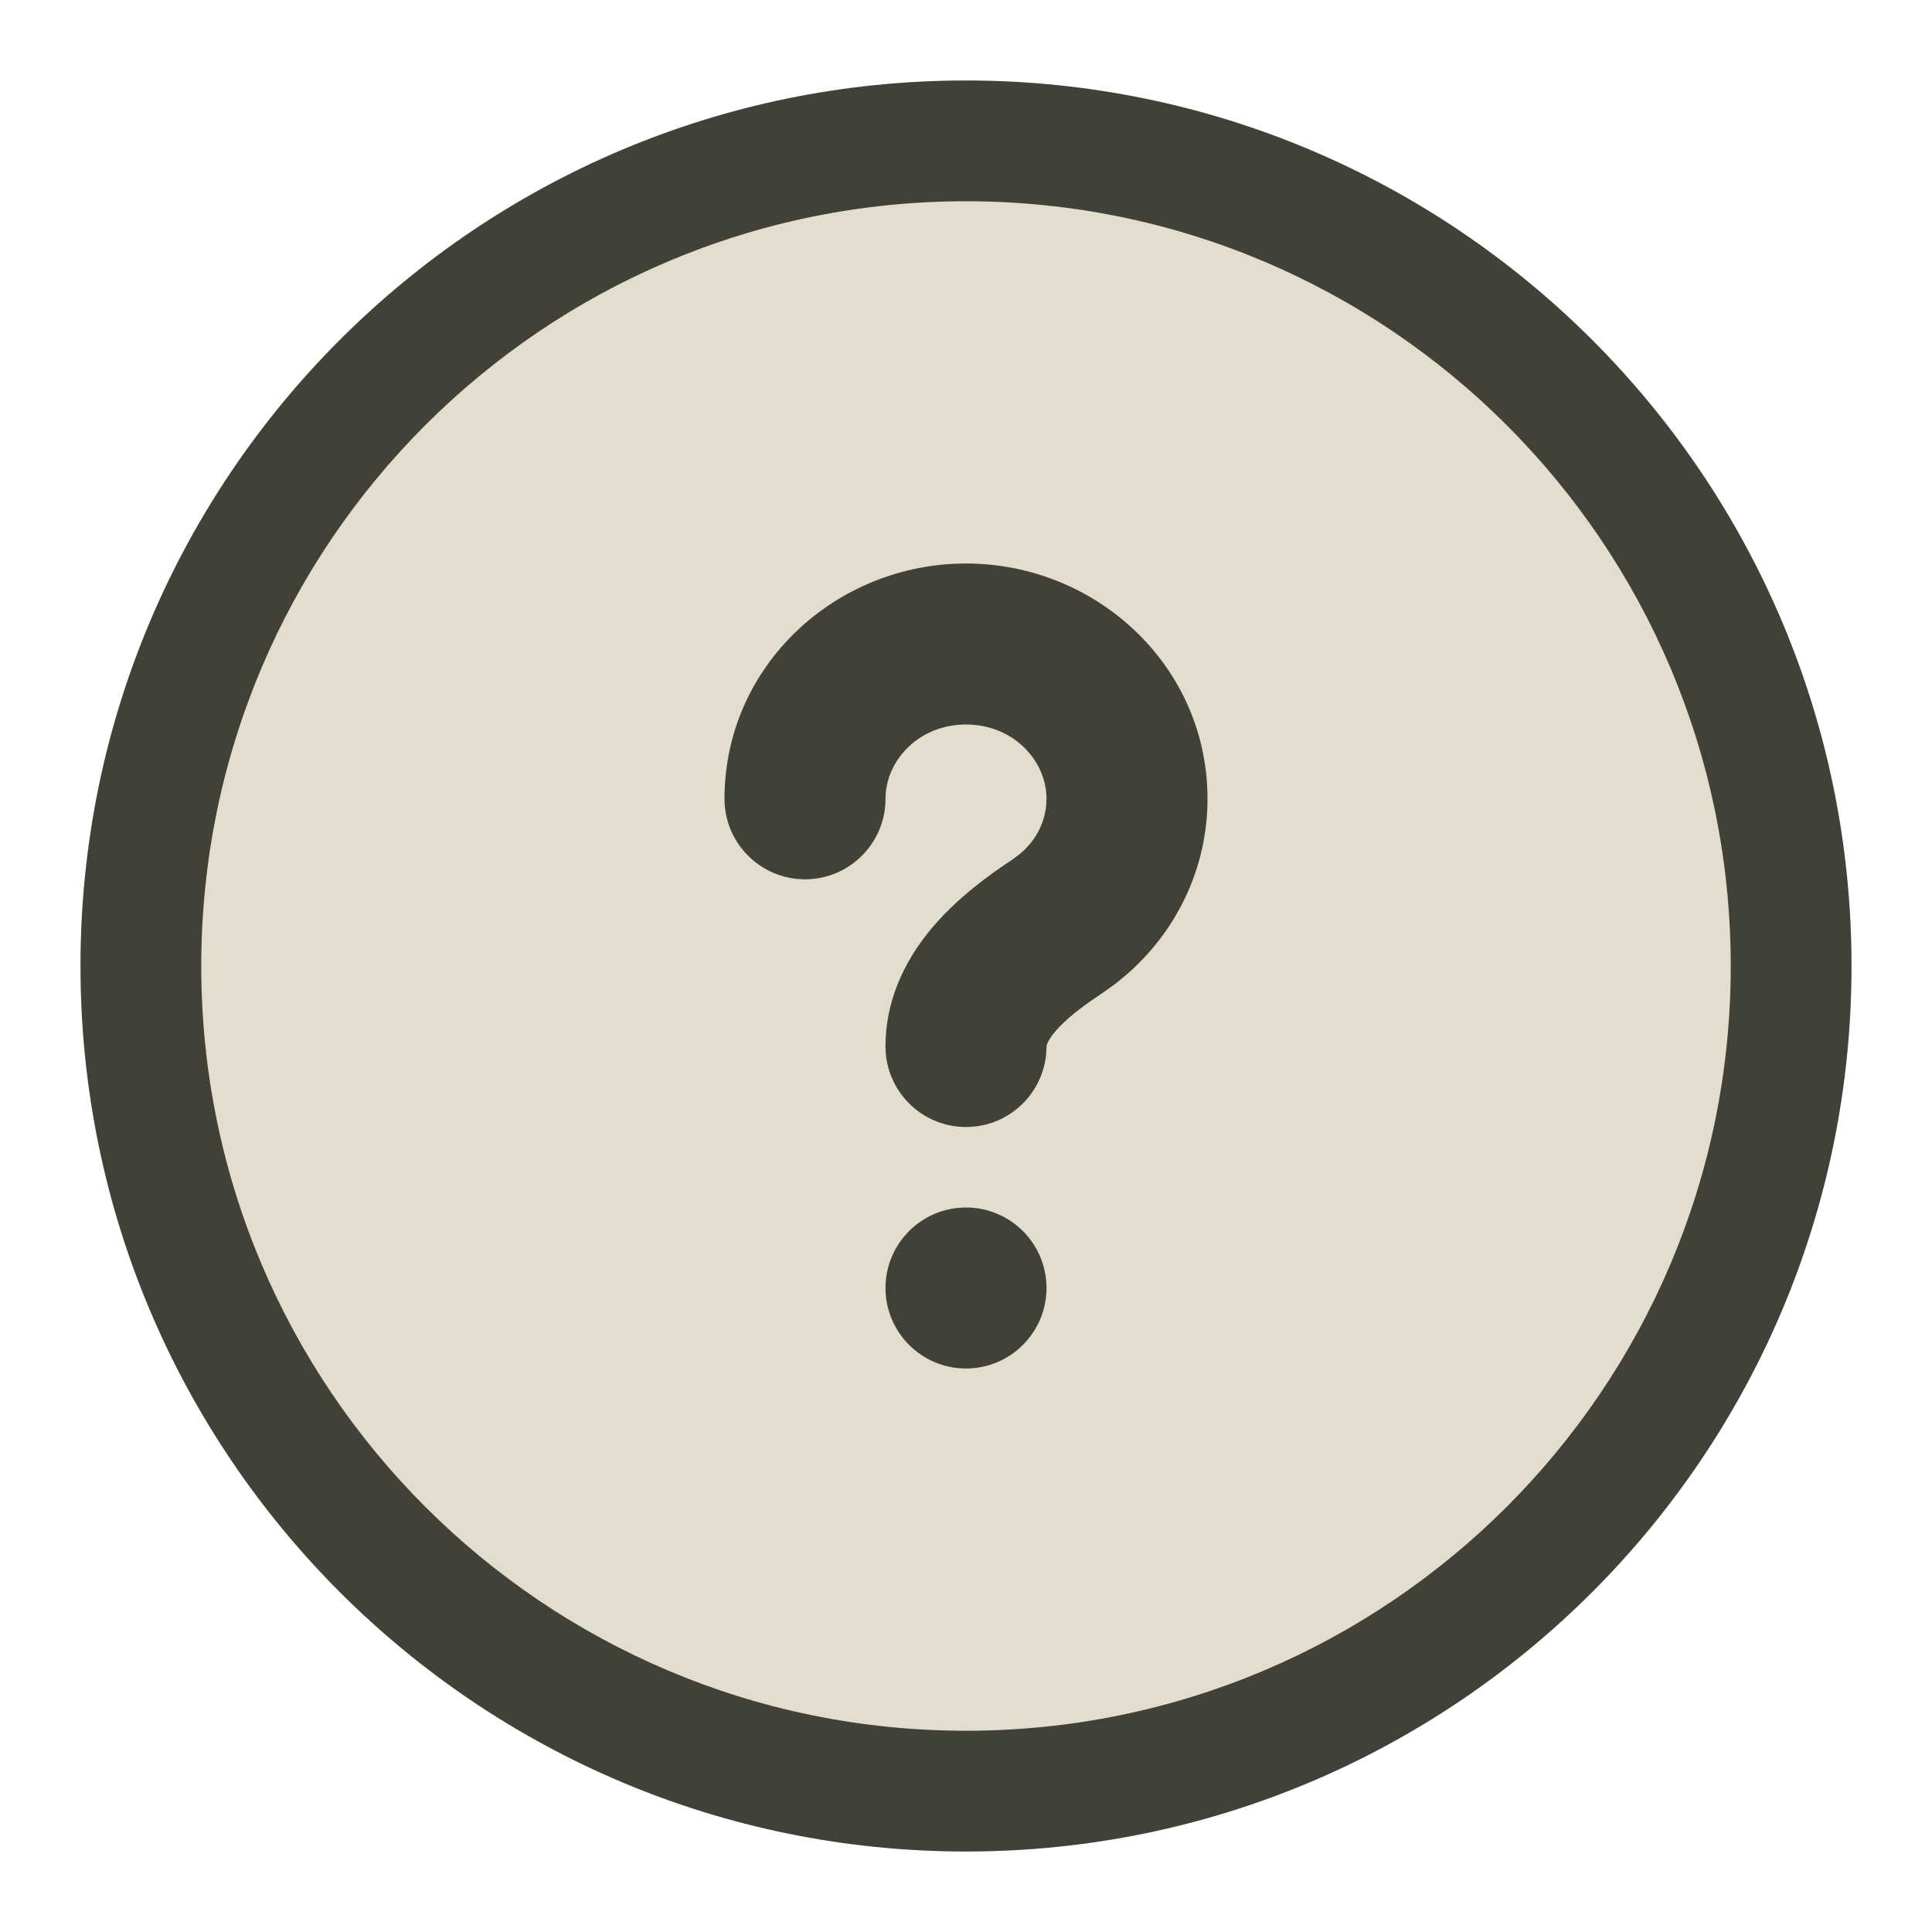
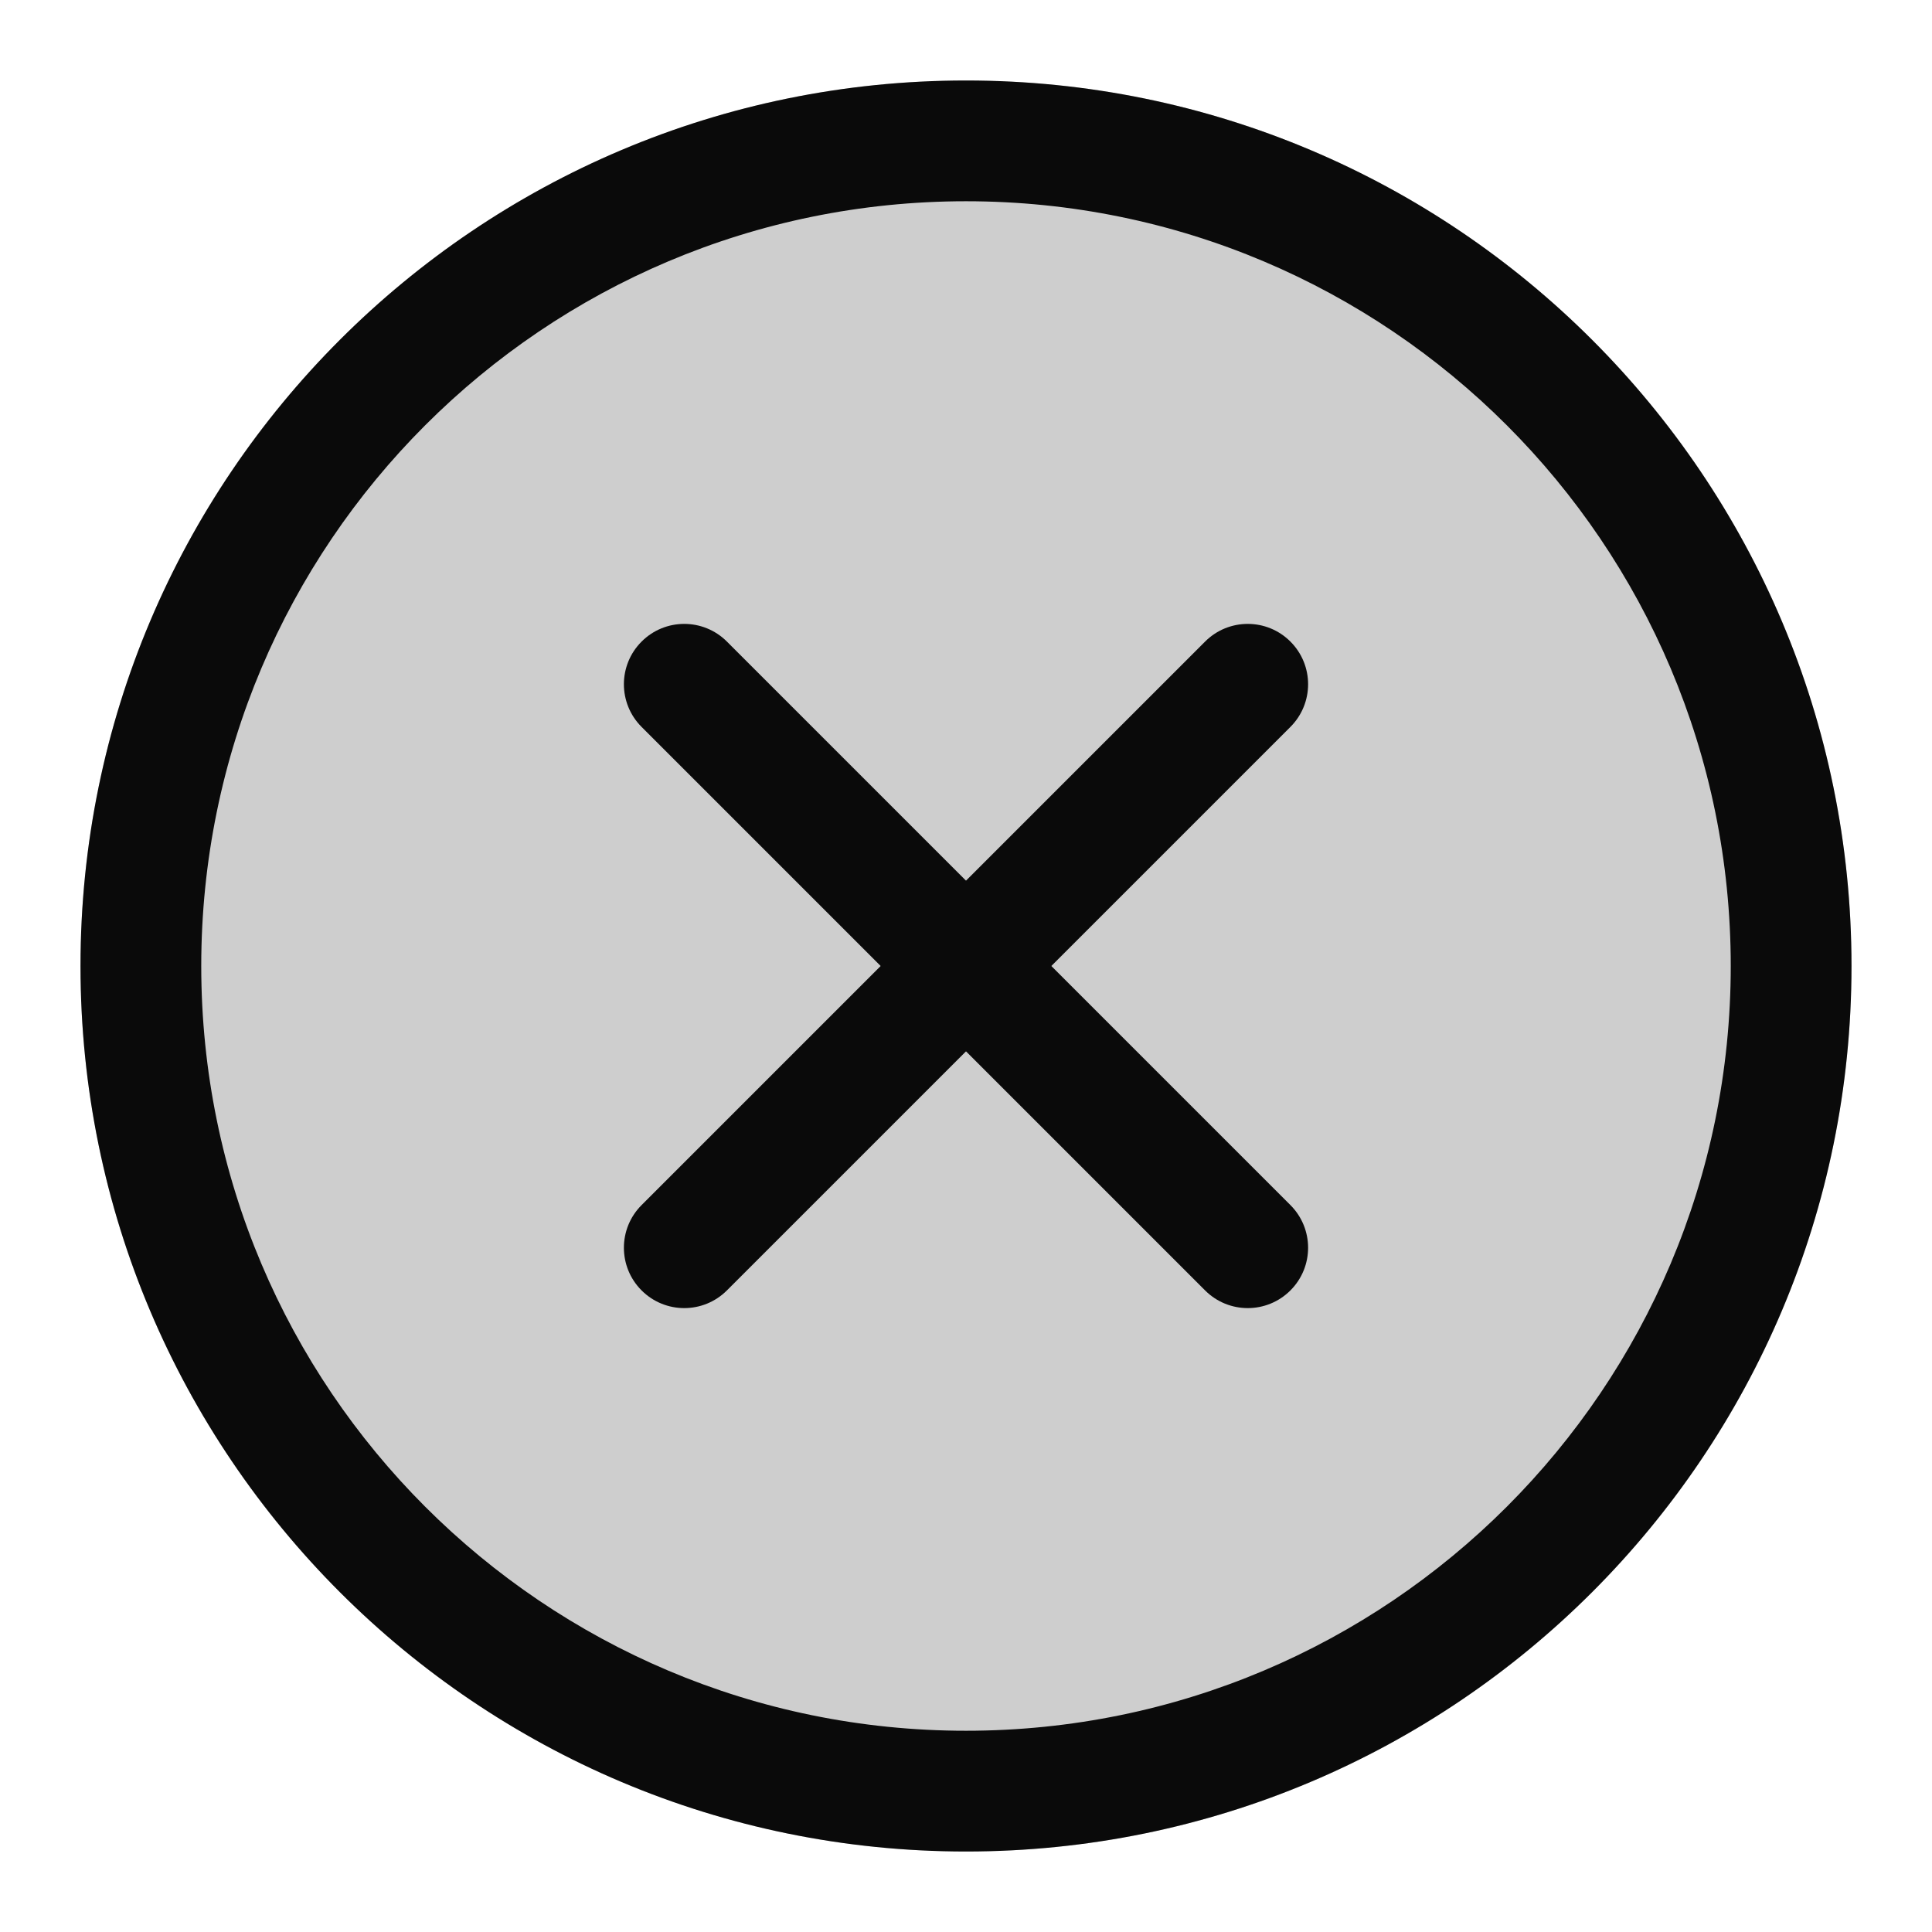
<svg xmlns="http://www.w3.org/2000/svg" width="24" height="24" viewBox="0 0 24 24" fill="none">
-   <circle cx="12" cy="12" r="11" fill="#E2DDCD" />
-   <path d="M12 15C12.552 15 13 15.448 13 16C13 16.552 12.552 17 12 17C11.448 17 11 16.552 11 16C11 15.448 11.448 15 12 15Z" fill="#424138" />
-   <path d="M12 7C13.619 7 15 8.272 15 9.923C15 10.879 14.53 11.717 13.824 12.244L13.68 12.346C13.434 12.508 13.241 12.661 13.116 12.805C13.057 12.873 13.027 12.925 13.013 12.957C13 12.986 13 12.998 13 13C13 13.552 12.552 14 12 14C11.448 14 11 13.552 11 13C11 12.358 11.296 11.853 11.602 11.498C11.906 11.147 12.278 10.874 12.579 10.676L12.674 10.604C12.882 10.429 13 10.183 13 9.923C13 9.45 12.589 9 12 9C11.411 9 11 9.45 11 9.923C11 10.475 10.552 10.923 10 10.923C9.448 10.923 9 10.475 9 9.923C9 8.272 10.381 7 12 7Z" fill="#424138" />
-   <path fill-rule="evenodd" clip-rule="evenodd" d="M12 1C18.075 1 23 5.925 23 12C23 18.075 18.075 23 12 23C5.925 23 1 18.075 1 12C1 5.925 5.925 1 12 1ZM12 2.5C6.753 2.5 2.5 6.753 2.5 12C2.5 17.247 6.753 21.5 12 21.5C17.247 21.5 21.5 17.247 21.5 12C21.5 6.753 17.247 2.5 12 2.5Z" fill="#424138" />
+   <circle cx="12" cy="12" r="11" fill="#0A0A0A" fill-opacity="0.2" />
+   <path d="M21.5 12C21.5 6.753 17.247 2.5 12 2.5C6.753 2.5 2.5 6.753 2.5 12C2.5 17.247 6.753 21.5 12 21.5V23C5.925 23 1 18.075 1 12C1 5.925 5.925 1 12 1C18.075 1 23 5.925 23 12C23 18.075 18.075 23 12 23V21.5C17.247 21.5 21.5 17.247 21.5 12Z" fill="#0A0A0A" />
+   <path d="M7.97 7.97C8.263 7.677 8.737 7.677 9.03 7.97L16.03 14.97C16.323 15.263 16.323 15.737 16.03 16.03C15.737 16.323 15.263 16.323 14.97 16.03L7.97 9.03C7.677 8.737 7.677 8.263 7.97 7.97Z" fill="#0A0A0A" />
+   <path d="M14.97 7.97C15.263 7.677 15.737 7.677 16.03 7.97C16.323 8.263 16.323 8.737 16.03 9.03L9.03 16.03C8.737 16.323 8.263 16.323 7.97 16.03C7.677 15.737 7.677 15.263 7.97 14.97L14.97 7.97Z" fill="#0A0A0A" />
</svg>
